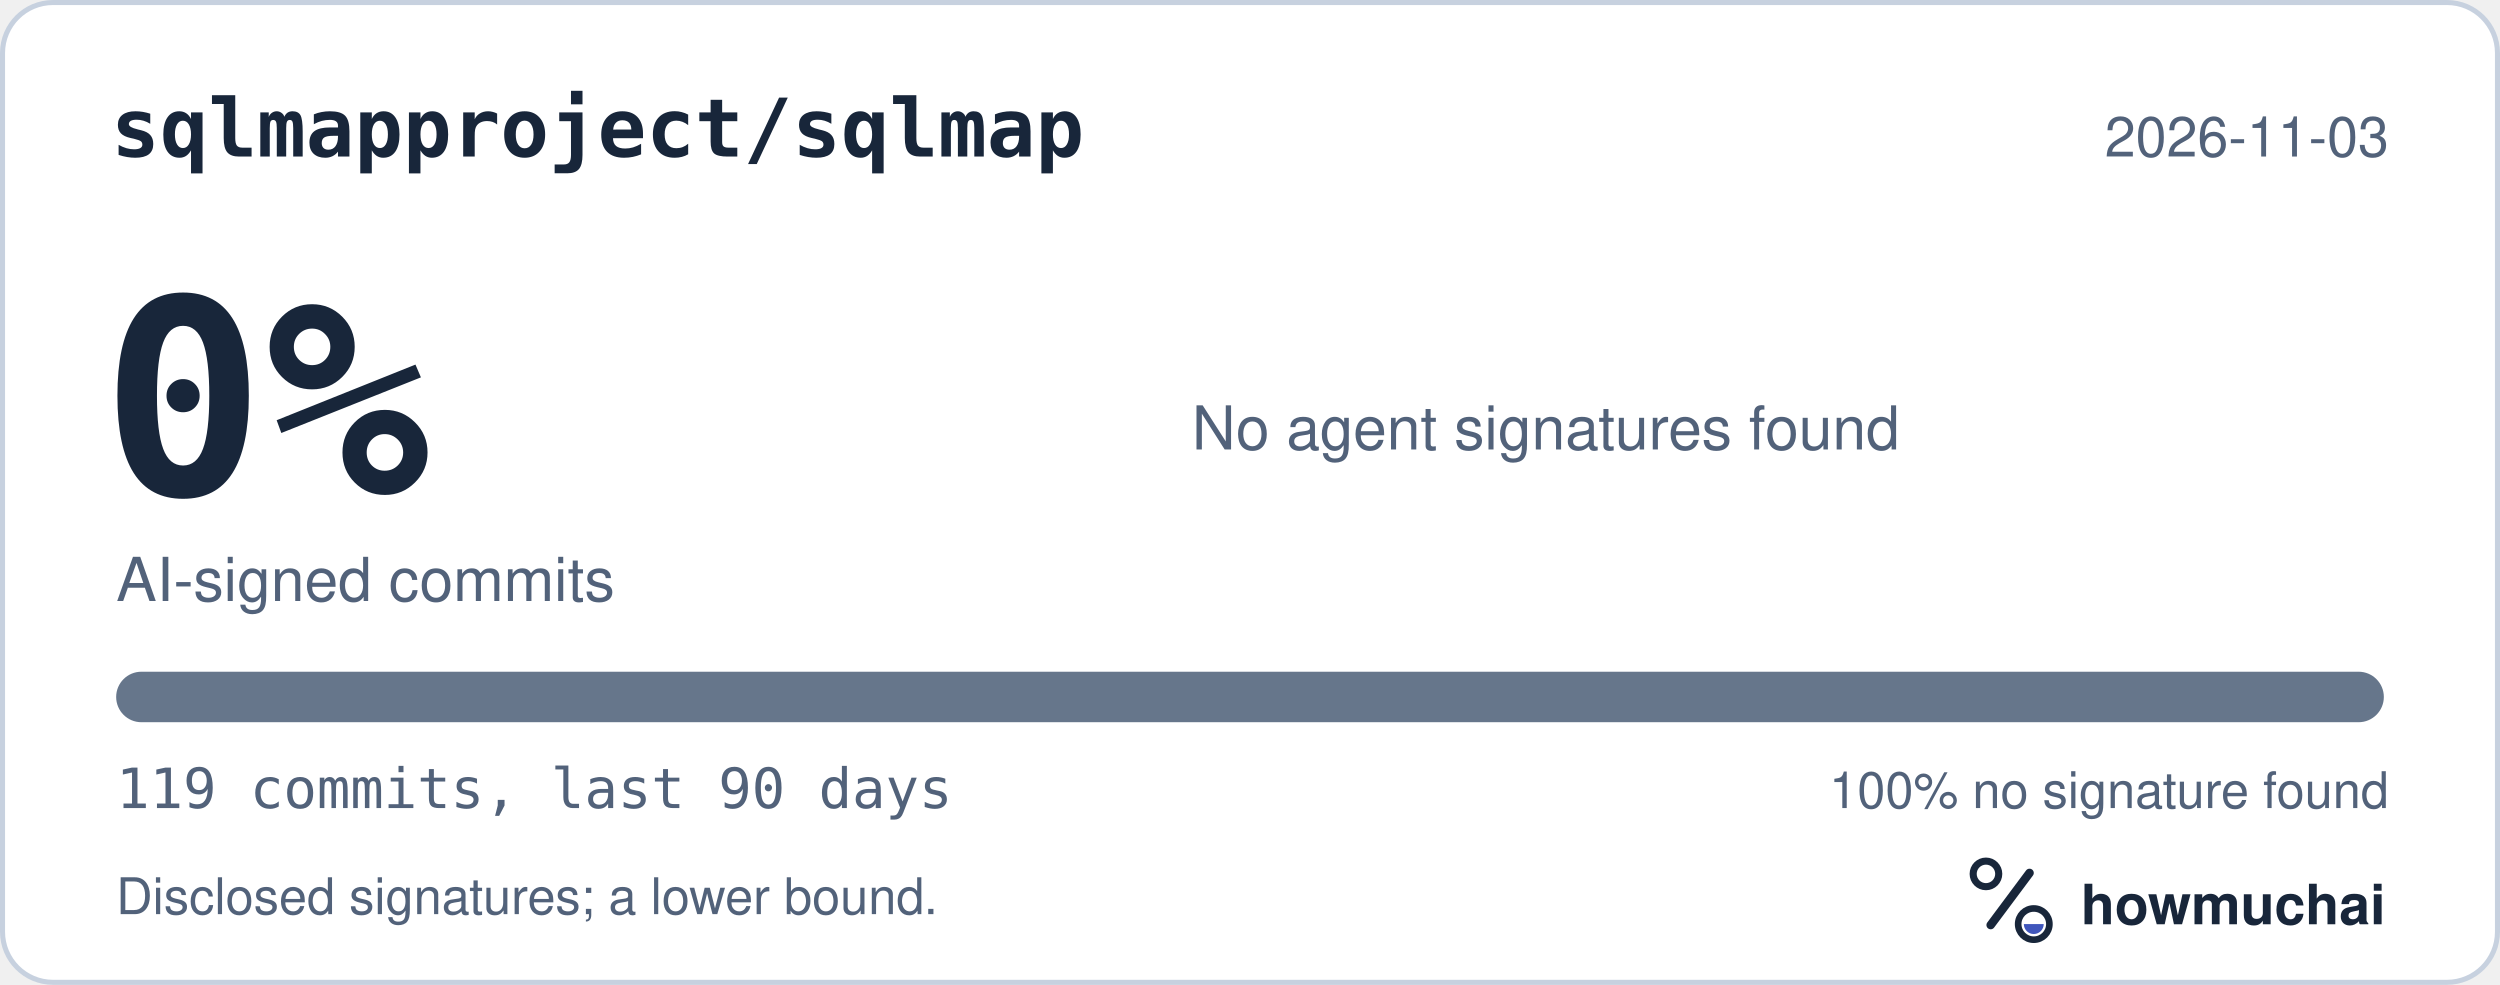
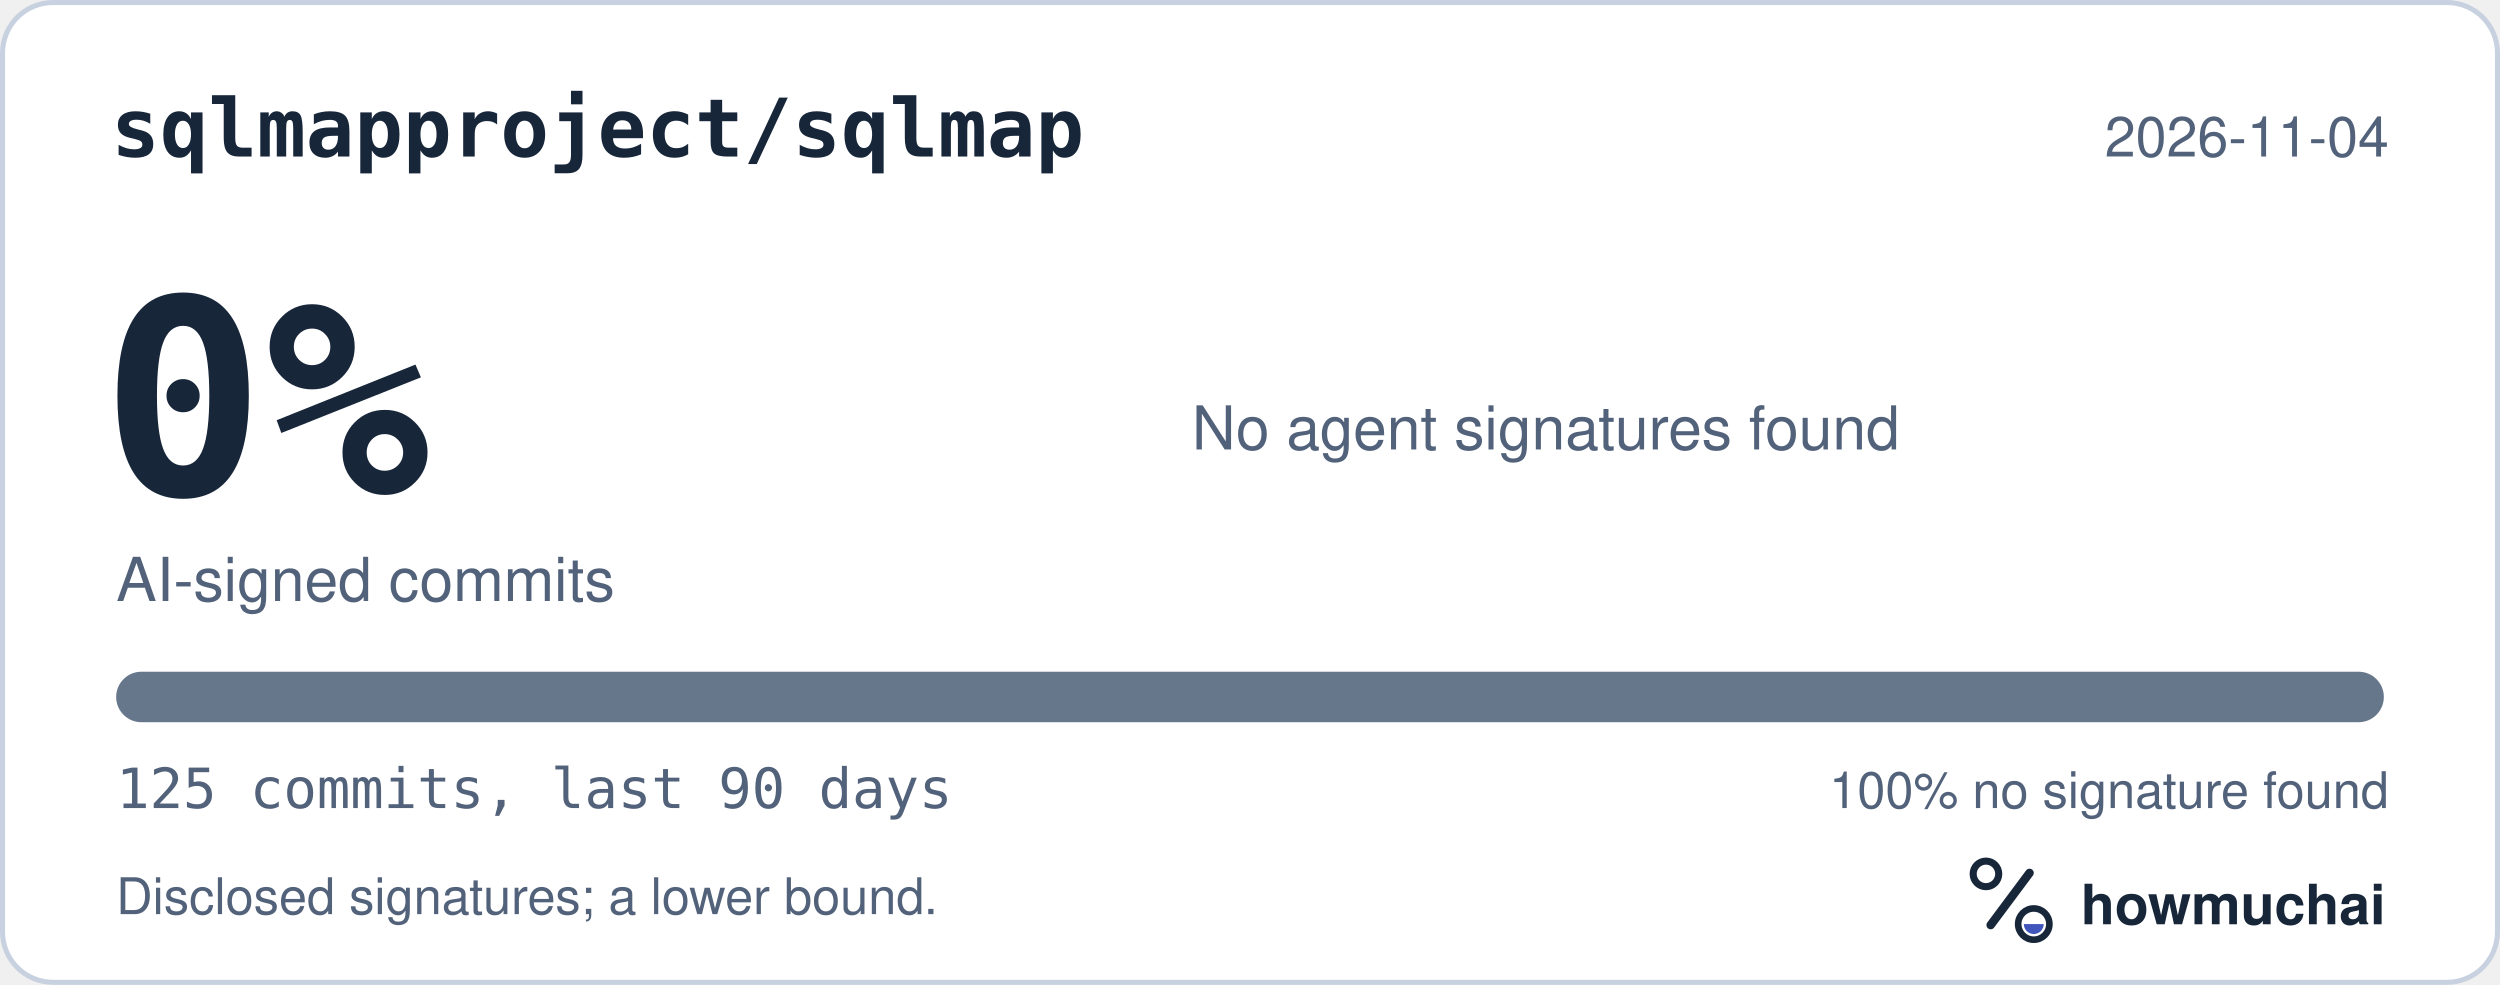
<svg xmlns="http://www.w3.org/2000/svg" width="495" height="195" viewBox="0 0 495 195" role="img" aria-labelledby="hm-t hm-d">
  <rect x="0.5" y="0.5" width="494" height="194" rx="10" fill="#FFFFFF" stroke="#C7D1DF" />
  <text x="22" y="31" fill="#18263A" font-family="ui-monospace, SF Mono, Menlo, Consolas, IBM Plex Mono, monospace" font-size="16" font-weight="600">sqlmapproject/sqlmap</text>
-   <text x="473" y="31" fill="#52627A" font-family="-apple-system, BlinkMacSystemFont, Segoe UI, Helvetica, Arial, Fira Sans, sans-serif" font-size="11" text-anchor="end">2026-11-03</text>
+   <text x="473" y="31" fill="#52627A" font-family="-apple-system, BlinkMacSystemFont, Segoe UI, Helvetica, Arial, Fira Sans, sans-serif" font-size="11" text-anchor="end">2026-11-04</text>
  <text x="20" y="98" fill="#18263A" font-family="ui-monospace, SF Mono, Menlo, Consolas, IBM Plex Mono, monospace" font-size="54" font-weight="700">0%</text>
  <text x="23" y="119" fill="#52627A" font-family="-apple-system, BlinkMacSystemFont, Segoe UI, Helvetica, Arial, Fira Sans, sans-serif" font-size="12">AI-signed commits</text>
  <text x="236" y="89" fill="#52627A" font-family="-apple-system, BlinkMacSystemFont, Segoe UI, Helvetica, Arial, Fira Sans, sans-serif" font-size="12">No agent signatures found</text>
  <defs>
    <clipPath id="hm-bar">
      <rect x="23" y="133" width="449" height="10" rx="5" />
    </clipPath>
  </defs>
  <rect x="23" y="133" width="449" height="10" rx="5" fill="#66768B" />
  <g clip-path="url(#hm-bar)" />
-   <text x="23" y="160" fill="#52627A" font-family="ui-monospace, SF Mono, Menlo, Consolas, IBM Plex Mono, monospace" font-size="11">119 commits, last 90 days</text>
+   <text x="23" y="160" fill="#52627A" font-family="ui-monospace, SF Mono, Menlo, Consolas, IBM Plex Mono, monospace" font-size="11">125 commits, last 90 days</text>
  <text x="473" y="160" fill="#52627A" font-family="-apple-system, BlinkMacSystemFont, Segoe UI, Helvetica, Arial, Fira Sans, sans-serif" font-size="10" text-anchor="end">100% no signature found</text>
  <text x="23" y="181" fill="#52627A" font-family="-apple-system, BlinkMacSystemFont, Segoe UI, Helvetica, Arial, Fira Sans, sans-serif" font-size="10">Disclosed signatures; a lower bound.</text>
  <g transform="translate(386 166) scale(0.046875)">
    <circle cx="154" cy="150" r="54" fill="none" stroke="#18263A" stroke-width="30" />
    <path d="M174 366 338 146" fill="none" stroke="#18263A" stroke-width="36" stroke-linecap="round" />
    <circle cx="356" cy="362" r="66" fill="none" stroke="#18263A" stroke-width="28" />
    <path d="M314 362a42 42 0 0 0 84 0Z" fill="#4056BC" />
  </g>
  <text x="412" y="183" fill="#18263A" font-family="-apple-system, BlinkMacSystemFont, Segoe UI, Helvetica, Arial, Fira Sans, sans-serif" font-size="11" font-weight="650">howmuchai</text>
</svg>
